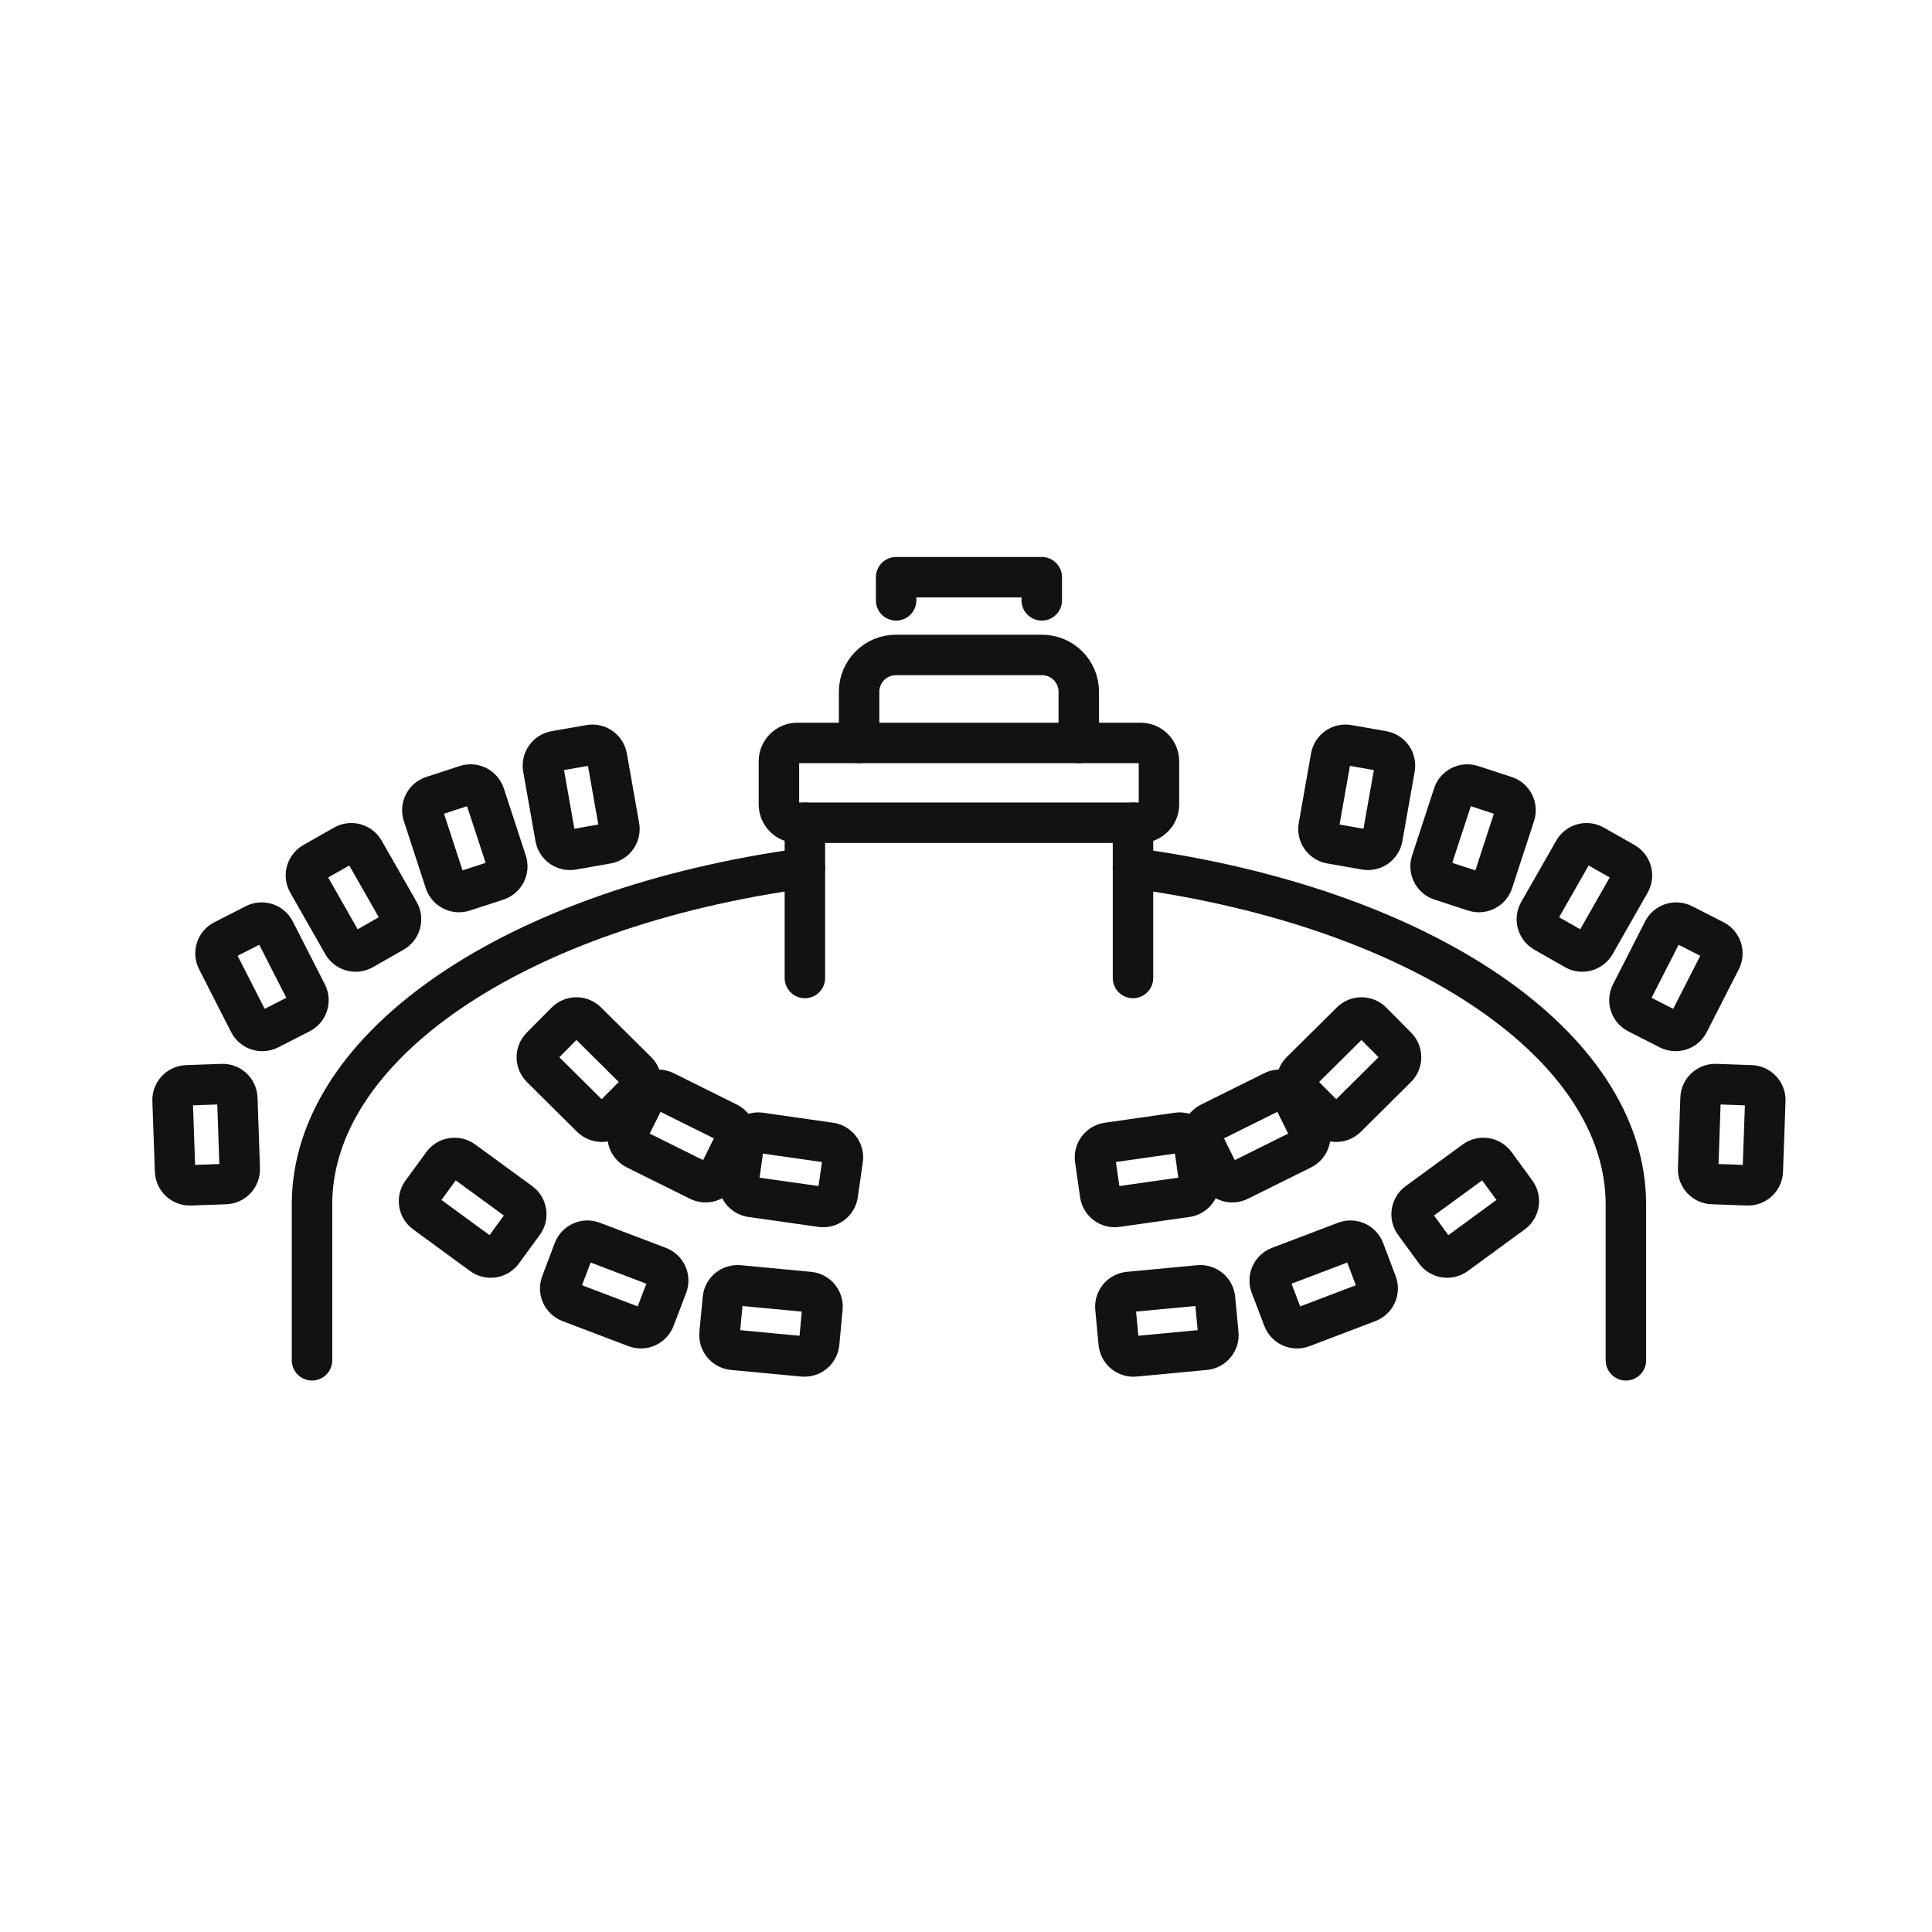
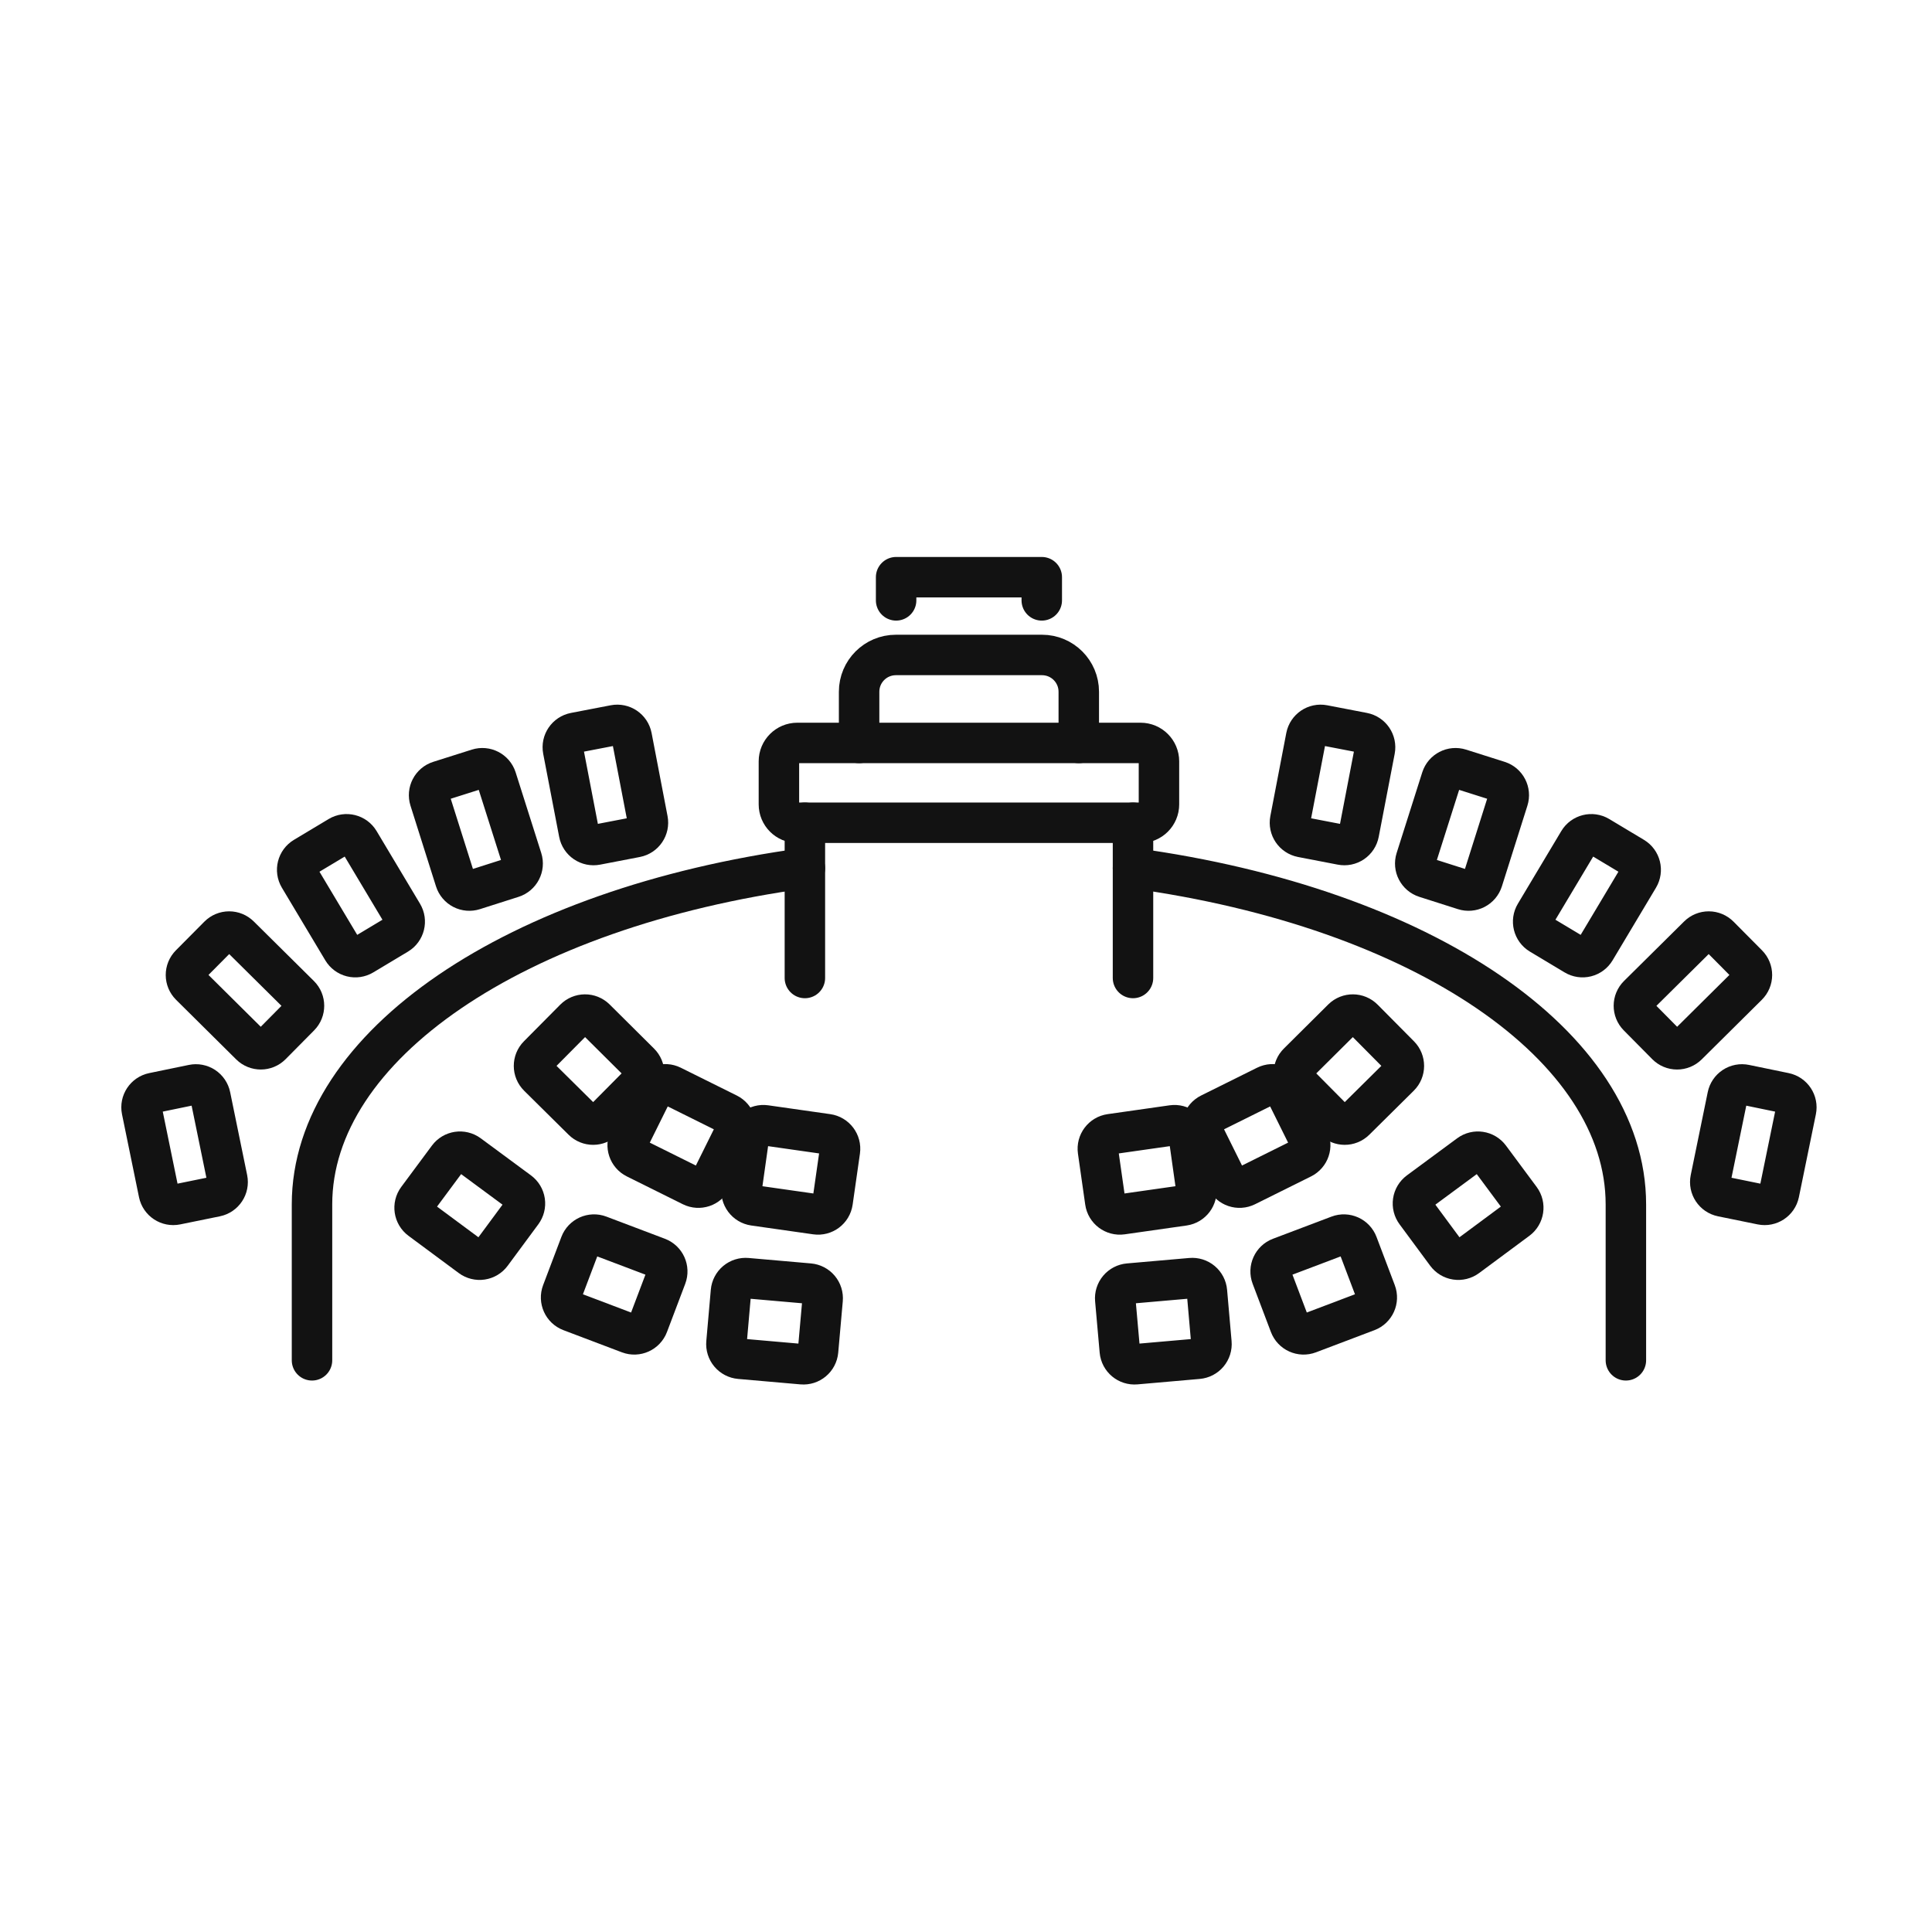
<svg xmlns="http://www.w3.org/2000/svg" id="oa-civic-line-r-46" data-id="R-46" width="128" height="128" viewBox="0 0 128 128">
  <g id="base">
    <polyline points="59.37,39.776 59.37,38.241 69.02,38.241 69.02,39.776" fill="none" stroke="#121212" stroke-width="2.681" stroke-linecap="round" stroke-linejoin="round" />
    <path d="M56.918 49.222 V45.83 A2.437 2.437 0 0 1 59.355 43.393 H69.035 A2.437 2.437 0 0 1 71.472 45.83 V49.222" fill="none" stroke="#121212" stroke-width="2.681" stroke-linecap="round" stroke-linejoin="round" />
    <rect x="51.605" y="49.222" width="25.179" height="5.288" rx="1.218" fill="none" stroke="#121212" stroke-width="2.681" stroke-linecap="round" stroke-linejoin="round" />
    <line x1="53.326" y1="54.51" x2="53.326" y2="64.794" fill="none" stroke="#121212" stroke-width="2.681" stroke-linecap="round" stroke-linejoin="round" />
    <line x1="75.064" y1="54.51" x2="75.064" y2="64.794" fill="none" stroke="#121212" stroke-width="2.681" stroke-linecap="round" stroke-linejoin="round" />
    <path d="M53.326 57.518 A43.524 23.01 0 0 0 20.671 79.796 V90.124" fill="none" stroke="#121212" stroke-width="2.681" stroke-linecap="round" stroke-linejoin="round" />
    <path d="M75.064 57.518 A43.524 23.01 0 0 1 107.719 79.796 V90.124" fill="none" stroke="#121212" stroke-width="2.681" stroke-linecap="round" stroke-linejoin="round" />
-     <path d="M34.678 81.03 L33.299 82.916 A0.975 0.975 0 0 1 31.939 83.13 L28.162 80.367 A0.975 0.975 0 0 1 27.947 79.007 L29.327 77.116 A0.975 0.975 0 0 1 30.691 76.906 L34.469 79.665 A0.975 0.975 0 0 1 34.678 81.03 Z" fill="none" stroke="#121212" stroke-width="2.681" stroke-linecap="round" stroke-linejoin="round" />
-     <path d="M44.207 85.182 L43.373 87.366 A0.975 0.975 0 0 1 42.116 87.936 L37.744 86.274 A0.975 0.975 0 0 1 37.179 85.016 L38.007 82.828 A0.975 0.975 0 0 1 39.265 82.263 L43.637 83.925 A0.975 0.975 0 0 1 44.207 85.182 Z" fill="none" stroke="#121212" stroke-width="2.681" stroke-linecap="round" stroke-linejoin="round" />
-     <path d="M54.491 86.654 L54.272 88.984 A0.975 0.975 0 0 1 53.209 89.866 L48.55 89.427 A0.975 0.975 0 0 1 47.672 88.365 L47.892 86.035 A0.975 0.975 0 0 1 48.949 85.158 L53.609 85.597 A0.975 0.975 0 0 1 54.491 86.654 Z" fill="none" stroke="#121212" stroke-width="2.681" stroke-linecap="round" stroke-linejoin="round" />
-     <path d="M95.091 82.916 L93.712 81.03 A0.975 0.975 0 0 1 93.921 79.665 L97.698 76.906 A0.975 0.975 0 0 1 99.063 77.116 L100.442 79.007 A0.975 0.975 0 0 1 100.228 80.367 L96.451 83.13 A0.975 0.975 0 0 1 95.091 82.916 Z" fill="none" stroke="#121212" stroke-width="2.681" stroke-linecap="round" stroke-linejoin="round" />
-     <path d="M85.016 87.366 L84.183 85.182 A0.975 0.975 0 0 1 84.753 83.925 L89.125 82.263 A0.975 0.975 0 0 1 90.383 82.828 L91.211 85.016 A0.975 0.975 0 0 1 90.646 86.274 L86.274 87.936 A0.975 0.975 0 0 1 85.016 87.366 Z" fill="none" stroke="#121212" stroke-width="2.681" stroke-linecap="round" stroke-linejoin="round" />
-     <path d="M74.118 88.984 L73.899 86.654 A0.975 0.975 0 0 1 74.781 85.597 L79.441 85.158 A0.975 0.975 0 0 1 80.498 86.035 L80.718 88.365 A0.975 0.975 0 0 1 79.84 89.427 L75.181 89.866 A0.975 0.975 0 0 1 74.118 88.984 Z" fill="none" stroke="#121212" stroke-width="2.681" stroke-linecap="round" stroke-linejoin="round" />
-     <path d="M42.204 72.369 L40.556 74.026 A0.975 0.975 0 0 1 39.177 74.035 L35.858 70.741 A0.975 0.975 0 0 1 35.848 69.361 L37.495 67.699 A0.975 0.975 0 0 1 38.875 67.695 L42.199 70.989 A0.975 0.975 0 0 1 42.204 72.369 Z" fill="none" stroke="#121212" stroke-width="2.681" stroke-linecap="round" stroke-linejoin="round" />
-     <path d="M48.662 75.688 L47.619 77.784 A0.975 0.975 0 0 1 46.312 78.222 L42.121 76.141 A0.975 0.975 0 0 1 41.682 74.835 L42.725 72.739 A0.975 0.975 0 0 1 44.031 72.3 L48.223 74.382 A0.975 0.975 0 0 1 48.662 75.688 Z" fill="none" stroke="#121212" stroke-width="2.681" stroke-linecap="round" stroke-linejoin="round" />
-     <path d="M55.836 76.814 L55.505 79.129 A0.975 0.975 0 0 1 54.403 79.957 L49.768 79.299 A0.975 0.975 0 0 1 48.944 78.198 L49.271 75.878 A0.975 0.975 0 0 1 50.372 75.049 L55.008 75.712 A0.975 0.975 0 0 1 55.836 76.814 Z" fill="none" stroke="#121212" stroke-width="2.681" stroke-linecap="round" stroke-linejoin="round" />
-     <path d="M87.834 74.026 L86.186 72.369 A0.975 0.975 0 0 1 86.191 70.989 L89.515 67.695 A0.975 0.975 0 0 1 90.894 67.699 L92.542 69.361 A0.975 0.975 0 0 1 92.532 70.741 L89.213 74.035 A0.975 0.975 0 0 1 87.834 74.026 Z" fill="none" stroke="#121212" stroke-width="2.681" stroke-linecap="round" stroke-linejoin="round" />
-     <path d="M80.771 77.784 L79.728 75.688 A0.975 0.975 0 0 1 80.167 74.382 L84.359 72.3 A0.975 0.975 0 0 1 85.665 72.739 L86.708 74.835 A0.975 0.975 0 0 1 86.269 76.141 L82.078 78.222 A0.975 0.975 0 0 1 80.771 77.784 Z" fill="none" stroke="#121212" stroke-width="2.681" stroke-linecap="round" stroke-linejoin="round" />
-     <path d="M72.885 79.129 L72.554 76.814 A0.975 0.975 0 0 1 73.382 75.712 L78.017 75.049 A0.975 0.975 0 0 1 79.119 75.878 L79.445 78.198 A0.975 0.975 0 0 1 78.622 79.299 L73.987 79.957 A0.975 0.975 0 0 1 72.885 79.129 Z" fill="none" stroke="#121212" stroke-width="2.681" stroke-linecap="round" stroke-linejoin="round" />
-     <path d="M14.944 78.446 L12.609 78.529 A0.975 0.975 0 0 1 11.6 77.589 L11.434 72.91 A0.975 0.975 0 0 1 12.375 71.906 L14.715 71.823 A0.975 0.975 0 0 1 15.723 72.763 L15.884 77.438 A0.975 0.975 0 0 1 14.944 78.446 Z" fill="none" stroke="#121212" stroke-width="2.681" stroke-linecap="round" stroke-linejoin="round" />
-     <path d="M19.905 67.134 L17.819 68.197 A0.975 0.975 0 0 1 16.508 67.772 L14.383 63.605 A0.975 0.975 0 0 1 14.812 62.294 L16.893 61.232 A0.975 0.975 0 0 1 18.204 61.656 L20.329 65.823 A0.975 0.975 0 0 1 19.905 67.134 Z" fill="none" stroke="#121212" stroke-width="2.681" stroke-linecap="round" stroke-linejoin="round" />
-     <path d="M26.076 61.753 L24.043 62.913 A0.975 0.975 0 0 1 22.713 62.548 L20.398 58.483 A0.975 0.975 0 0 1 20.758 57.152 L22.791 55.997 A0.975 0.975 0 0 1 24.121 56.358 L26.441 60.422 A0.975 0.975 0 0 1 26.076 61.753 Z" fill="none" stroke="#121212" stroke-width="2.681" stroke-linecap="round" stroke-linejoin="round" />
-     <path d="M32.938 58.327 L30.711 59.053 A0.975 0.975 0 0 1 29.483 58.429 L28.03 53.979 A0.975 0.975 0 0 1 28.654 52.751 L30.877 52.025 A0.975 0.975 0 0 1 32.105 52.649 L33.562 57.099 A0.975 0.975 0 0 1 32.938 58.327 Z" fill="none" stroke="#121212" stroke-width="2.681" stroke-linecap="round" stroke-linejoin="round" />
-     <path d="M40.23 55.885 L37.929 56.289 A0.975 0.975 0 0 1 36.798 55.5 L35.984 50.894 A0.975 0.975 0 0 1 36.774 49.763 L39.08 49.359 A0.975 0.975 0 0 1 40.21 50.148 L41.024 54.754 A0.975 0.975 0 0 1 40.23 55.885 Z" fill="none" stroke="#121212" stroke-width="2.681" stroke-linecap="round" stroke-linejoin="round" />
+     <path d="M34.586 80.318 L32.558 83.062 A0.975 0.975 0 0 1 31.193 83.267 L27.864 80.8 A0.975 0.975 0 0 1 27.66 79.436 L29.692 76.697 A0.975 0.975 0 0 1 31.052 76.492 L34.386 78.953 A0.975 0.975 0 0 1 34.586 80.318 Z" fill="none" stroke="#121212" stroke-width="2.681" stroke-linecap="round" stroke-linejoin="round" />
+     <path d="M44.144 84.583 L42.935 87.775 A0.975 0.975 0 0 1 41.677 88.341 L37.803 86.873 A0.975 0.975 0 0 1 37.237 85.616 L38.446 82.424 A0.975 0.975 0 0 1 39.703 81.858 L43.578 83.325 A0.975 0.975 0 0 1 44.144 84.583 Z" fill="none" stroke="#121212" stroke-width="2.681" stroke-linecap="round" stroke-linejoin="round" />
+     <path d="M54.501 86.099 L54.199 89.501 A0.975 0.975 0 0 1 53.141 90.383 L49.017 90.022 A0.975 0.975 0 0 1 48.13 88.964 L48.428 85.567 A0.975 0.975 0 0 1 49.485 84.68 L53.614 85.041 A0.975 0.975 0 0 1 54.501 86.099 Z" fill="none" stroke="#121212" stroke-width="2.681" stroke-linecap="round" stroke-linejoin="round" />
+     <path d="M95.832 83.062 L93.804 80.318 A0.975 0.975 0 0 1 94.004 78.953 L97.338 76.492 A0.975 0.975 0 0 1 98.698 76.697 L100.73 79.436 A0.975 0.975 0 0 1 100.525 80.8 L97.197 83.267 A0.975 0.975 0 0 1 95.832 83.062 Z" fill="none" stroke="#121212" stroke-width="2.681" stroke-linecap="round" stroke-linejoin="round" />
+     <path d="M85.455 87.775 L84.246 84.583 A0.975 0.975 0 0 1 84.812 83.325 L88.687 81.858 A0.975 0.975 0 0 1 89.944 82.424 L91.153 85.616 A0.975 0.975 0 0 1 90.587 86.873 L86.713 88.341 A0.975 0.975 0 0 1 85.455 87.775 Z" fill="none" stroke="#121212" stroke-width="2.681" stroke-linecap="round" stroke-linejoin="round" />
+     <path d="M74.191 89.501 L73.889 86.099 A0.975 0.975 0 0 1 74.776 85.041 L78.904 84.68 A0.975 0.975 0 0 1 79.962 85.567 L80.26 88.964 A0.975 0.975 0 0 1 79.372 90.022 L75.249 90.383 A0.975 0.975 0 0 1 74.191 89.501 Z" fill="none" stroke="#121212" stroke-width="2.681" stroke-linecap="round" stroke-linejoin="round" />
+     <path d="M42.394 71.798 L39.991 74.221 A0.975 0.975 0 0 1 38.612 74.225 L35.668 71.311 A0.975 0.975 0 0 1 35.663 69.932 L38.066 67.509 A0.975 0.975 0 0 1 39.445 67.499 L42.384 70.419 A0.975 0.975 0 0 1 42.394 71.798 Z" fill="none" stroke="#121212" stroke-width="2.681" stroke-linecap="round" stroke-linejoin="round" />
+     <path d="M48.657 75.088 L47.141 78.144 A0.975 0.975 0 0 1 45.835 78.583 L42.126 76.74 A0.975 0.975 0 0 1 41.687 75.434 L43.203 72.378 A0.975 0.975 0 0 1 44.509 71.94 L48.218 73.782 A0.975 0.975 0 0 1 48.657 75.088 Z" fill="none" stroke="#121212" stroke-width="2.681" stroke-linecap="round" stroke-linejoin="round" />
+     <path d="M55.646 76.243 L55.163 79.621 A0.975 0.975 0 0 1 54.062 80.45 L49.958 79.865 A0.975 0.975 0 0 1 49.135 78.763 L49.612 75.385 A0.975 0.975 0 0 1 50.714 74.557 L54.818 75.142 A0.975 0.975 0 0 1 55.646 76.243 Z" fill="none" stroke="#121212" stroke-width="2.681" stroke-linecap="round" stroke-linejoin="round" />
+     <path d="M88.399 74.221 L85.996 71.798 A0.975 0.975 0 0 1 86.006 70.419 L88.945 67.499 A0.975 0.975 0 0 1 90.324 67.509 L92.727 69.932 A0.975 0.975 0 0 1 92.722 71.311 L89.778 74.225 A0.975 0.975 0 0 1 88.399 74.221 Z" fill="none" stroke="#121212" stroke-width="2.681" stroke-linecap="round" stroke-linejoin="round" />
+     <path d="M81.249 78.144 L79.733 75.088 A0.975 0.975 0 0 1 80.172 73.782 L83.881 71.94 A0.975 0.975 0 0 1 85.187 72.378 L86.703 75.434 A0.975 0.975 0 0 1 86.264 76.74 L82.555 78.583 A0.975 0.975 0 0 1 81.249 78.144 Z" fill="none" stroke="#121212" stroke-width="2.681" stroke-linecap="round" stroke-linejoin="round" />
+     <path d="M73.226 79.621 L72.744 76.243 A0.975 0.975 0 0 1 73.572 75.142 L77.676 74.557 A0.975 0.975 0 0 1 78.778 75.385 L79.255 78.763 A0.975 0.975 0 0 1 78.432 79.865 L74.328 80.45 A0.975 0.975 0 0 1 73.226 79.621 Z" fill="none" stroke="#121212" stroke-width="2.681" stroke-linecap="round" stroke-linejoin="round" />
+     <path d="M14.3 79.27 L11.673 79.806 A0.975 0.975 0 0 1 10.523 79.051 L9.397 73.558 A0.975 0.975 0 0 1 10.158 72.408 L12.78 71.867 A0.975 0.975 0 0 1 13.935 72.627 L15.061 78.12 A0.975 0.975 0 0 1 14.3 79.27 Z" fill="none" stroke="#121212" stroke-width="2.681" stroke-linecap="round" stroke-linejoin="round" />
+     <path d="M19.857 67.324 L17.97 69.23 A0.975 0.975 0 0 1 16.591 69.235 L12.609 65.287 A0.975 0.975 0 0 1 12.604 63.907 L14.49 62.007 A0.975 0.975 0 0 1 15.87 62.002 L19.852 65.945 A0.975 0.975 0 0 1 19.857 67.324 Z" fill="none" stroke="#121212" stroke-width="2.681" stroke-linecap="round" stroke-linejoin="round" />
+     <path d="M26.344 61.895 L24.043 63.274 A0.975 0.975 0 0 1 22.703 62.938 L19.827 58.127 A0.975 0.975 0 0 1 20.164 56.791 L22.464 55.412 A0.975 0.975 0 0 1 23.8 55.748 L26.675 60.559 A0.975 0.975 0 0 1 26.344 61.895 Z" fill="none" stroke="#121212" stroke-width="2.681" stroke-linecap="round" stroke-linejoin="round" />
+     <path d="M33.947 58.142 L31.393 58.956 A0.975 0.975 0 0 1 30.165 58.322 L28.474 52.975 A0.975 0.975 0 0 1 29.107 51.752 L31.661 50.943 A0.975 0.975 0 0 1 32.885 51.576 L34.581 56.918 A0.975 0.975 0 0 1 33.947 58.142 Z" fill="none" stroke="#121212" stroke-width="2.681" stroke-linecap="round" stroke-linejoin="round" />
+     <path d="M42.14 55.461 L39.508 55.968 A0.975 0.975 0 0 1 38.363 55.193 L37.305 49.69 A0.975 0.975 0 0 1 38.08 48.55 L40.712 48.043 A0.975 0.975 0 0 1 41.853 48.813 L42.91 54.32 A0.975 0.975 0 0 1 42.14 55.461 Z" fill="none" stroke="#121212" stroke-width="2.681" stroke-linecap="round" stroke-linejoin="round" />
  </g>
  <g id="accent">
-     <path d="M115.781 78.529 L113.446 78.446 A0.975 0.975 0 0 1 112.506 77.438 L112.666 72.763 A0.975 0.975 0 0 1 113.675 71.823 L116.015 71.906 A0.975 0.975 0 0 1 116.956 72.91 L116.79 77.589 A0.975 0.975 0 0 1 115.781 78.529 Z" fill="none" stroke="#121212" stroke-width="2.681" stroke-linecap="round" stroke-linejoin="round" />
-     <path d="M110.571 68.197 L108.484 67.134 A0.975 0.975 0 0 1 108.061 65.823 L110.186 61.656 A0.975 0.975 0 0 1 111.497 61.232 L113.578 62.294 A0.975 0.975 0 0 1 114.007 63.605 L111.882 67.772 A0.975 0.975 0 0 1 110.571 68.197 Z" fill="none" stroke="#121212" stroke-width="2.681" stroke-linecap="round" stroke-linejoin="round" />
-     <path d="M104.347 62.913 L102.314 61.753 A0.975 0.975 0 0 1 101.949 60.422 L104.269 56.358 A0.975 0.975 0 0 1 105.599 55.997 L107.632 57.152 A0.975 0.975 0 0 1 107.992 58.483 L105.677 62.548 A0.975 0.975 0 0 1 104.347 62.913 Z" fill="none" stroke="#121212" stroke-width="2.681" stroke-linecap="round" stroke-linejoin="round" />
-     <path d="M97.679 59.053 L95.452 58.327 A0.975 0.975 0 0 1 94.828 57.099 L96.285 52.649 A0.975 0.975 0 0 1 97.513 52.025 L99.736 52.751 A0.975 0.975 0 0 1 100.36 53.979 L98.907 58.429 A0.975 0.975 0 0 1 97.679 59.053 Z" fill="none" stroke="#121212" stroke-width="2.681" stroke-linecap="round" stroke-linejoin="round" />
-     <path d="M90.461 56.289 L88.16 55.885 A0.975 0.975 0 0 1 87.366 54.754 L88.18 50.148 A0.975 0.975 0 0 1 89.31 49.359 L91.616 49.763 A0.975 0.975 0 0 1 92.405 50.894 L91.591 55.5 A0.975 0.975 0 0 1 90.461 56.289 Z" fill="none" stroke="#121212" stroke-width="2.681" stroke-linecap="round" stroke-linejoin="round" />
+     <path d="M116.717 79.806 L114.09 79.27 A0.975 0.975 0 0 1 113.329 78.12 L114.455 72.627 A0.975 0.975 0 0 1 115.61 71.867 L118.232 72.408 A0.975 0.975 0 0 1 118.993 73.558 L117.867 79.051 A0.975 0.975 0 0 1 116.717 79.806 Z" fill="none" stroke="#121212" stroke-width="2.681" stroke-linecap="round" stroke-linejoin="round" />
+     <path d="M110.419 69.23 L108.533 67.324 A0.975 0.975 0 0 1 108.538 65.945 L112.52 62.002 A0.975 0.975 0 0 1 113.9 62.007 L115.786 63.907 A0.975 0.975 0 0 1 115.781 65.287 L111.799 69.235 A0.975 0.975 0 0 1 110.419 69.23 Z" fill="none" stroke="#121212" stroke-width="2.681" stroke-linecap="round" stroke-linejoin="round" />
+     <path d="M104.347 63.274 L102.046 61.895 A0.975 0.975 0 0 1 101.715 60.559 L104.59 55.748 A0.975 0.975 0 0 1 105.926 55.412 L108.226 56.791 A0.975 0.975 0 0 1 108.562 58.127 L105.687 62.938 A0.975 0.975 0 0 1 104.347 63.274 Z" fill="none" stroke="#121212" stroke-width="2.681" stroke-linecap="round" stroke-linejoin="round" />
+     <path d="M96.997 58.956 L94.443 58.142 A0.975 0.975 0 0 1 93.809 56.918 L95.505 51.576 A0.975 0.975 0 0 1 96.729 50.943 L99.282 51.752 A0.975 0.975 0 0 1 99.916 52.975 L98.225 58.322 A0.975 0.975 0 0 1 96.997 58.956 Z" fill="none" stroke="#121212" stroke-width="2.681" stroke-linecap="round" stroke-linejoin="round" />
+     <path d="M88.882 55.968 L86.25 55.461 A0.975 0.975 0 0 1 85.48 54.32 L86.537 48.813 A0.975 0.975 0 0 1 87.678 48.043 L90.31 48.55 A0.975 0.975 0 0 1 91.085 49.69 L90.027 55.193 A0.975 0.975 0 0 1 88.882 55.968 Z" fill="none" stroke="#121212" stroke-width="2.681" stroke-linecap="round" stroke-linejoin="round" />
  </g>
</svg>
